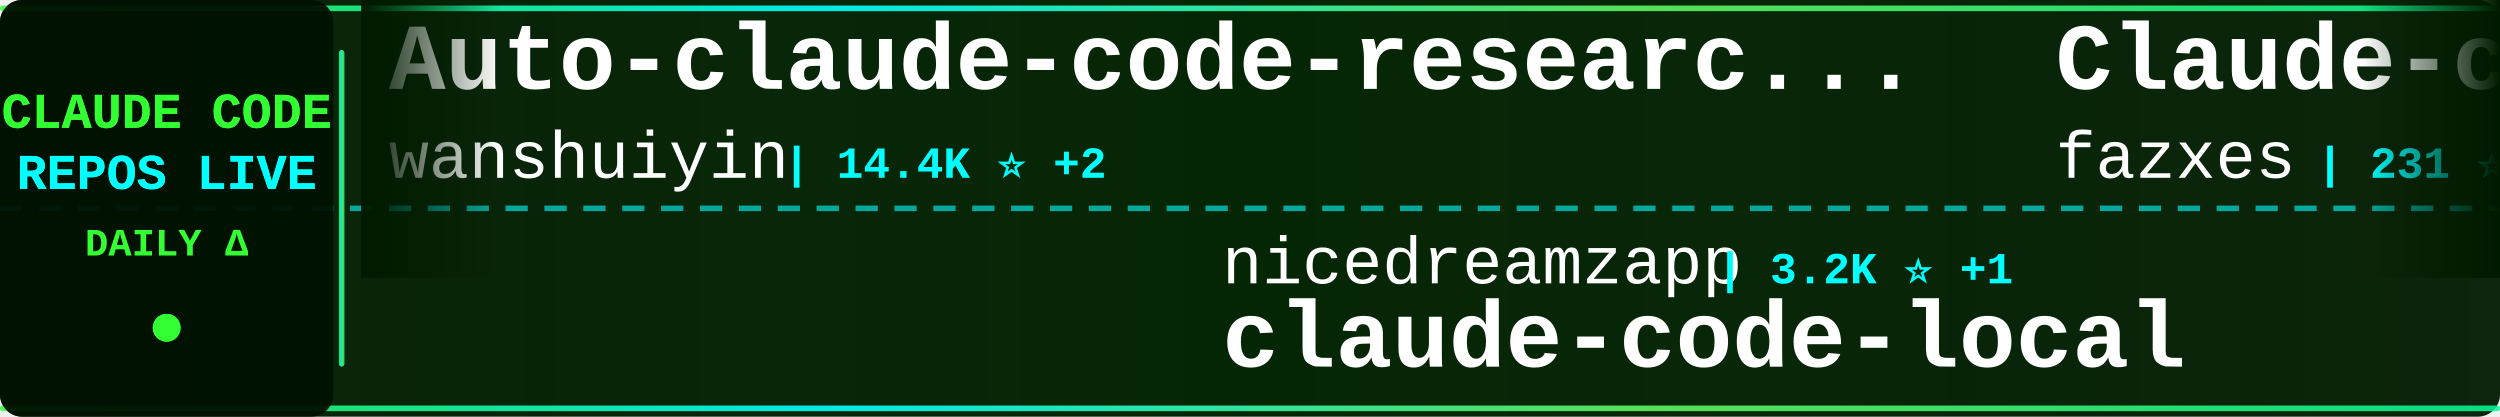
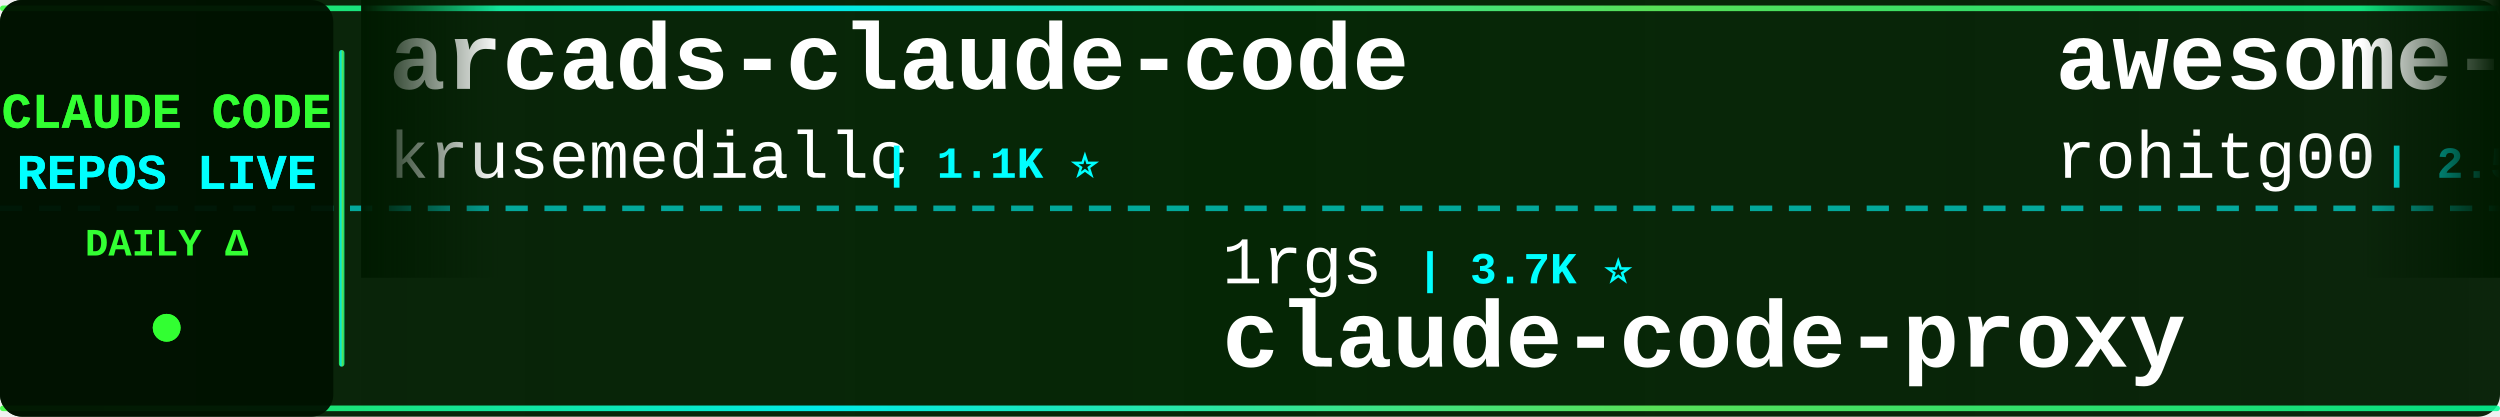
<svg xmlns="http://www.w3.org/2000/svg" width="900" height="150">
  <defs>
    <linearGradient id="tickerBg" x1="0%" y1="0%" x2="100%" y2="0%">
      <stop offset="0%" style="stop-color:#001a00;stop-opacity:0.95" />
      <stop offset="50%" style="stop-color:#002200;stop-opacity:0.98" />
      <stop offset="100%" style="stop-color:#001a00;stop-opacity:0.95" />
    </linearGradient>
    <linearGradient id="borderGrad" x1="0%" y1="0%" x2="100%" y2="0%">
      <stop offset="0%" style="stop-color:#33ff33;stop-opacity:0.85">
        <animate attributeName="stop-opacity" values="0.85;1;0.85" dur="2s" repeatCount="indefinite" />
      </stop>
      <stop offset="33%" style="stop-color:#00ffff;stop-opacity:0.9">
        <animate attributeName="stop-opacity" values="0.9;1;0.9" dur="2.2s" repeatCount="indefinite" />
      </stop>
      <stop offset="66%" style="stop-color:#66ff66;stop-opacity:0.85">
        <animate attributeName="stop-opacity" values="0.85;1;0.85" dur="1.8s" repeatCount="indefinite" />
      </stop>
      <stop offset="100%" style="stop-color:#00ff99;stop-opacity:0.85">
        <animate attributeName="stop-opacity" values="0.85;1;0.85" dur="2s" repeatCount="indefinite" />
      </stop>
    </linearGradient>
    <filter id="textGlow">
      <feGaussianBlur stdDeviation="0.1" result="coloredBlur" />
      <feMerge>
        <feMergeNode in="coloredBlur" />
        <feMergeNode in="SourceGraphic" />
      </feMerge>
    </filter>
    <filter id="metricGlow">
      <feGaussianBlur stdDeviation="0.2" result="coloredBlur" />
      <feMerge>
        <feMergeNode in="coloredBlur" />
        <feMergeNode in="SourceGraphic" />
      </feMerge>
    </filter>
    <linearGradient id="leftFade" x1="0%" y1="0%" x2="100%" y2="0%">
      <stop offset="0%" style="stop-color:#001a00;stop-opacity:1" />
      <stop offset="100%" style="stop-color:#001a00;stop-opacity:0" />
    </linearGradient>
    <linearGradient id="rightFade" x1="0%" y1="0%" x2="100%" y2="0%">
      <stop offset="0%" style="stop-color:#001a00;stop-opacity:0" />
      <stop offset="100%" style="stop-color:#001a00;stop-opacity:1" />
    </linearGradient>
  </defs>
  <rect width="900" height="150" fill="url(#tickerBg)" rx="8" />
  <rect x="0" y="2" width="900" height="2" fill="url(#borderGrad)" rx="1" />
  <rect x="0" y="146" width="900" height="2" fill="url(#borderGrad)" rx="1" />
  <line x1="0" y1="75" x2="900" y2="75" stroke="#00ffff" stroke-width="2" stroke-dasharray="8 6" opacity="0.6" />
  <rect x="0" y="0" width="120" height="150" fill="#001100" opacity="0.95" rx="8" />
  <text x="60" y="46" font-family="'Courier New', monospace" font-size="18" font-weight="bold" fill="#33ff33" text-anchor="middle" filter="url(#textGlow)">
    CLAUDE CODE
  </text>
  <text x="60" y="68" font-family="'Courier New', monospace" font-size="18" font-weight="bold" fill="#00ffff" text-anchor="middle" filter="url(#textGlow)">
    REPOS LIVE
  </text>
  <text x="60" y="92" font-family="'Courier New', monospace" font-size="14" font-weight="bold" fill="#33ff33" text-anchor="middle">
    DAILY Δ
  </text>
  <circle cx="60" cy="118" r="5" fill="#33ff33" filter="url(#metricGlow)">
    <animate attributeName="r" values="4;6;4" dur="1.5s" repeatCount="indefinite" />
    <animate attributeName="opacity" values="0.6;1;0.6" dur="1.5s" repeatCount="indefinite" />
  </circle>
  <rect x="122" y="18" width="2" height="114" fill="url(#borderGrad)" rx="1" />
  <clipPath id="tickerClip">
    <rect x="130" y="0" width="770" height="150" />
  </clipPath>
  <g clip-path="url(#tickerClip)">
    <g id="tickerItems">
      <animateTransform attributeName="transform" attributeType="XML" type="translate" from="0 0" to="-3000 0" dur="54s" repeatCount="indefinite" />
      <g transform="translate(0, 0)">
-         <text x="140" y="32" font-family="'Courier New', monospace" font-size="34" font-weight="bold" fill="#ffffff">Auto-claude-code-researc...</text>
-         <text x="140" y="64" font-family="'Courier New', monospace" font-size="24" font-weight="normal" fill="#ffffff" opacity="1.0">wanshuiyin</text>
-         <text x="282" y="64" font-family="'Courier New', monospace" font-size="16" font-weight="bold" fill="#00ffff"> | 14.4K ⭐ +2</text>
+         <text x="140" y="32" font-family="'Courier New', monospace" font-size="34" font-weight="bold" fill="#ffffff">arcads-claude-code</text>
+         <text x="140" y="64" font-family="'Courier New', monospace" font-size="24" font-weight="normal" fill="#ffffff" opacity="1.0">krusemediallc</text>
+         <text x="318" y="64" font-family="'Courier New', monospace" font-size="16" font-weight="bold" fill="#00ffff"> | 1.1K ⭐</text>
      </g>
      <g transform="translate(300, 0)">
-         <text x="140" y="102" font-family="'Courier New', monospace" font-size="24" font-weight="normal" fill="#ffffff" opacity="1.0">nicedreamzapp</text>
-         <text x="318" y="102" font-family="'Courier New', monospace" font-size="16" font-weight="bold" fill="#00ffff"> | 3.2K ⭐ +1</text>
-         <text x="140" y="132" font-family="'Courier New', monospace" font-size="34" font-weight="bold" fill="#ffffff">claude-code-local</text>
+         <text x="140" y="102" font-family="'Courier New', monospace" font-size="24" font-weight="normal" fill="#ffffff" opacity="1.0">1rgs</text>
+         <text x="210" y="102" font-family="'Courier New', monospace" font-size="16" font-weight="bold" fill="#00ffff"> | 3.7K ⭐</text>
+         <text x="140" y="132" font-family="'Courier New', monospace" font-size="34" font-weight="bold" fill="#ffffff">claude-code-proxy</text>
      </g>
      <g transform="translate(600, 0)">
-         <text x="140" y="32" font-family="'Courier New', monospace" font-size="34" font-weight="bold" fill="#ffffff">Claude-code</text>
-         <text x="140" y="64" font-family="'Courier New', monospace" font-size="24" font-weight="normal" fill="#ffffff" opacity="1.0">fazxes</text>
-         <text x="234" y="64" font-family="'Courier New', monospace" font-size="16" font-weight="bold" fill="#00ffff"> | 231 ⭐ +1</text>
+         <text x="140" y="32" font-family="'Courier New', monospace" font-size="34" font-weight="bold" fill="#ffffff">awesome-claude-code-tool...</text>
+         <text x="140" y="64" font-family="'Courier New', monospace" font-size="24" font-weight="normal" fill="#ffffff" opacity="1.0">rohitg00</text>
+         <text x="258" y="64" font-family="'Courier New', monospace" font-size="16" font-weight="bold" fill="#00ffff"> | 2.5K ⭐</text>
      </g>
      <g transform="translate(900, 0)">
-         <text x="140" y="102" font-family="'Courier New', monospace" font-size="24" font-weight="normal" fill="#ffffff" opacity="1.0">musistudio</text>
-         <text x="282" y="102" font-family="'Courier New', monospace" font-size="16" font-weight="bold" fill="#00ffff"> | 36.5K ⭐ +3</text>
-         <text x="140" y="132" font-family="'Courier New', monospace" font-size="34" font-weight="bold" fill="#ffffff">claude-code-router</text>
+         <text x="140" y="102" font-family="'Courier New', monospace" font-size="24" font-weight="normal" fill="#ffffff" opacity="1.0">huangserva</text>
+         <text x="282" y="102" font-family="'Courier New', monospace" font-size="16" font-weight="bold" fill="#00ffff"> | 622 ⭐</text>
+         <text x="140" y="132" font-family="'Courier New', monospace" font-size="34" font-weight="bold" fill="#ffffff">claude-code-cli</text>
      </g>
      <g transform="translate(1200, 0)">
-         <text x="140" y="32" font-family="'Courier New', monospace" font-size="34" font-weight="bold" fill="#ffffff">Dive-into-Claude-Code</text>
-         <text x="140" y="64" font-family="'Courier New', monospace" font-size="24" font-weight="normal" fill="#ffffff" opacity="1.0">VILA-Lab</text>
-         <text x="258" y="64" font-family="'Courier New', monospace" font-size="16" font-weight="bold" fill="#00ffff"> | 2.0K ⭐ +1</text>
+         <text x="140" y="32" font-family="'Courier New', monospace" font-size="34" font-weight="bold" fill="#ffffff">claude-code-settings</text>
+         <text x="140" y="64" font-family="'Courier New', monospace" font-size="24" font-weight="normal" fill="#ffffff" opacity="1.0">feiskyer</text>
+         <text x="258" y="64" font-family="'Courier New', monospace" font-size="16" font-weight="bold" fill="#00ffff"> | 1.6K ⭐</text>
      </g>
      <g transform="translate(1500, 0)">
-         <text x="140" y="102" font-family="'Courier New', monospace" font-size="24" font-weight="normal" fill="#ffffff" opacity="1.0">shareAI-lab</text>
-         <text x="294" y="102" font-family="'Courier New', monospace" font-size="16" font-weight="bold" fill="#00ffff"> | 73.6K ⭐ +21</text>
-         <text x="140" y="132" font-family="'Courier New', monospace" font-size="34" font-weight="bold" fill="#ffffff">learn-claude-code</text>
+         <text x="140" y="102" font-family="'Courier New', monospace" font-size="24" font-weight="normal" fill="#ffffff" opacity="1.0">sugyan</text>
+         <text x="234" y="102" font-family="'Courier New', monospace" font-size="16" font-weight="bold" fill="#00ffff"> | 1.1K ⭐</text>
+         <text x="140" y="132" font-family="'Courier New', monospace" font-size="34" font-weight="bold" fill="#ffffff">claude-code-webui</text>
      </g>
      <g transform="translate(1800, 0)">
-         <text x="140" y="32" font-family="'Courier New', monospace" font-size="34" font-weight="bold" fill="#ffffff">Claude-code</text>
-         <text x="140" y="64" font-family="'Courier New', monospace" font-size="24" font-weight="normal" fill="#ffffff" opacity="1.0">zstmfhy</text>
-         <text x="246" y="64" font-family="'Courier New', monospace" font-size="16" font-weight="bold" fill="#00ffff"> | 190 ⭐</text>
+         <text x="140" y="32" font-family="'Courier New', monospace" font-size="34" font-weight="bold" fill="#ffffff">oh-my-claudecode</text>
+         <text x="140" y="64" font-family="'Courier New', monospace" font-size="24" font-weight="normal" fill="#ffffff" opacity="1.0">Yeachan-Heo</text>
+         <text x="294" y="64" font-family="'Courier New', monospace" font-size="16" font-weight="bold" fill="#00ffff"> | 38.5K ⭐ +2</text>
      </g>
      <g transform="translate(2100, 0)">
-         <text x="140" y="102" font-family="'Courier New', monospace" font-size="24" font-weight="normal" fill="#ffffff" opacity="1.0">repowise-dev</text>
-         <text x="306" y="102" font-family="'Courier New', monospace" font-size="16" font-weight="bold" fill="#00ffff"> | 1.2K ⭐</text>
-         <text x="140" y="132" font-family="'Courier New', monospace" font-size="34" font-weight="bold" fill="#ffffff">claude-code-prompts</text>
+         <text x="140" y="102" font-family="'Courier New', monospace" font-size="24" font-weight="normal" fill="#ffffff" opacity="1.0">huangjia2019</text>
+         <text x="306" y="102" font-family="'Courier New', monospace" font-size="16" font-weight="bold" fill="#00ffff"> | 1.1K ⭐</text>
+         <text x="140" y="132" font-family="'Courier New', monospace" font-size="34" font-weight="bold" fill="#ffffff">claude-code-engineering</text>
      </g>
      <g transform="translate(2400, 0)">
-         <text x="140" y="32" font-family="'Courier New', monospace" font-size="34" font-weight="bold" fill="#ffffff">claude-code-rust</text>
-         <text x="140" y="64" font-family="'Courier New', monospace" font-size="24" font-weight="normal" fill="#ffffff" opacity="1.0">lorryjovens-hub</text>
-         <text x="342" y="64" font-family="'Courier New', monospace" font-size="16" font-weight="bold" fill="#00ffff"> | 1.7K ⭐</text>
+         <text x="140" y="32" font-family="'Courier New', monospace" font-size="34" font-weight="bold" fill="#ffffff">claude-code-sourcemap</text>
+         <text x="140" y="64" font-family="'Courier New', monospace" font-size="24" font-weight="normal" fill="#ffffff" opacity="1.0">ChinaSiro</text>
+         <text x="270" y="64" font-family="'Courier New', monospace" font-size="16" font-weight="bold" fill="#00ffff"> | 9.6K ⭐</text>
      </g>
      <g transform="translate(2700, 0)">
-         <text x="140" y="102" font-family="'Courier New', monospace" font-size="24" font-weight="normal" fill="#ffffff" opacity="1.0">guanshan</text>
-         <text x="258" y="102" font-family="'Courier New', monospace" font-size="16" font-weight="bold" fill="#00ffff"> | 61 ⭐</text>
-         <text x="140" y="132" font-family="'Courier New', monospace" font-size="34" font-weight="bold" fill="#ffffff">ClaudeCode</text>
+         <text x="140" y="102" font-family="'Courier New', monospace" font-size="24" font-weight="normal" fill="#ffffff" opacity="1.0">davila7</text>
+         <text x="246" y="102" font-family="'Courier New', monospace" font-size="16" font-weight="bold" fill="#00ffff"> | 30.2K ⭐ +3</text>
+         <text x="140" y="132" font-family="'Courier New', monospace" font-size="34" font-weight="bold" fill="#ffffff">claude-code-templates</text>
      </g>
      <g transform="translate(3000, 0)">
-         <text x="140" y="32" font-family="'Courier New', monospace" font-size="34" font-weight="bold" fill="#ffffff">Auto-claude-code-researc...</text>
-         <text x="140" y="64" font-family="'Courier New', monospace" font-size="24" font-weight="normal" fill="#ffffff" opacity="1.0">wanshuiyin</text>
-         <text x="282" y="64" font-family="'Courier New', monospace" font-size="16" font-weight="bold" fill="#00ffff"> | 14.4K ⭐ +2</text>
+         <text x="140" y="32" font-family="'Courier New', monospace" font-size="34" font-weight="bold" fill="#ffffff">arcads-claude-code</text>
+         <text x="140" y="64" font-family="'Courier New', monospace" font-size="24" font-weight="normal" fill="#ffffff" opacity="1.0">krusemediallc</text>
+         <text x="318" y="64" font-family="'Courier New', monospace" font-size="16" font-weight="bold" fill="#00ffff"> | 1.1K ⭐</text>
      </g>
      <g transform="translate(3300, 0)">
-         <text x="140" y="102" font-family="'Courier New', monospace" font-size="24" font-weight="normal" fill="#ffffff" opacity="1.0">nicedreamzapp</text>
-         <text x="318" y="102" font-family="'Courier New', monospace" font-size="16" font-weight="bold" fill="#00ffff"> | 3.2K ⭐ +1</text>
-         <text x="140" y="132" font-family="'Courier New', monospace" font-size="34" font-weight="bold" fill="#ffffff">claude-code-local</text>
+         <text x="140" y="102" font-family="'Courier New', monospace" font-size="24" font-weight="normal" fill="#ffffff" opacity="1.0">1rgs</text>
+         <text x="210" y="102" font-family="'Courier New', monospace" font-size="16" font-weight="bold" fill="#00ffff"> | 3.7K ⭐</text>
+         <text x="140" y="132" font-family="'Courier New', monospace" font-size="34" font-weight="bold" fill="#ffffff">claude-code-proxy</text>
      </g>
      <g transform="translate(3600, 0)">
-         <text x="140" y="32" font-family="'Courier New', monospace" font-size="34" font-weight="bold" fill="#ffffff">Claude-code</text>
-         <text x="140" y="64" font-family="'Courier New', monospace" font-size="24" font-weight="normal" fill="#ffffff" opacity="1.0">fazxes</text>
-         <text x="234" y="64" font-family="'Courier New', monospace" font-size="16" font-weight="bold" fill="#00ffff"> | 231 ⭐ +1</text>
+         <text x="140" y="32" font-family="'Courier New', monospace" font-size="34" font-weight="bold" fill="#ffffff">awesome-claude-code-tool...</text>
+         <text x="140" y="64" font-family="'Courier New', monospace" font-size="24" font-weight="normal" fill="#ffffff" opacity="1.0">rohitg00</text>
+         <text x="258" y="64" font-family="'Courier New', monospace" font-size="16" font-weight="bold" fill="#00ffff"> | 2.5K ⭐</text>
      </g>
      <g transform="translate(3900, 0)">
-         <text x="140" y="102" font-family="'Courier New', monospace" font-size="24" font-weight="normal" fill="#ffffff" opacity="1.0">musistudio</text>
-         <text x="282" y="102" font-family="'Courier New', monospace" font-size="16" font-weight="bold" fill="#00ffff"> | 36.5K ⭐ +3</text>
-         <text x="140" y="132" font-family="'Courier New', monospace" font-size="34" font-weight="bold" fill="#ffffff">claude-code-router</text>
+         <text x="140" y="102" font-family="'Courier New', monospace" font-size="24" font-weight="normal" fill="#ffffff" opacity="1.0">huangserva</text>
+         <text x="282" y="102" font-family="'Courier New', monospace" font-size="16" font-weight="bold" fill="#00ffff"> | 622 ⭐</text>
+         <text x="140" y="132" font-family="'Courier New', monospace" font-size="34" font-weight="bold" fill="#ffffff">claude-code-cli</text>
      </g>
    </g>
  </g>
  <rect x="130" y="0" width="50" height="100" fill="url(#leftFade)" />
  <rect x="850" y="0" width="50" height="100" fill="url(#rightFade)" />
</svg>
